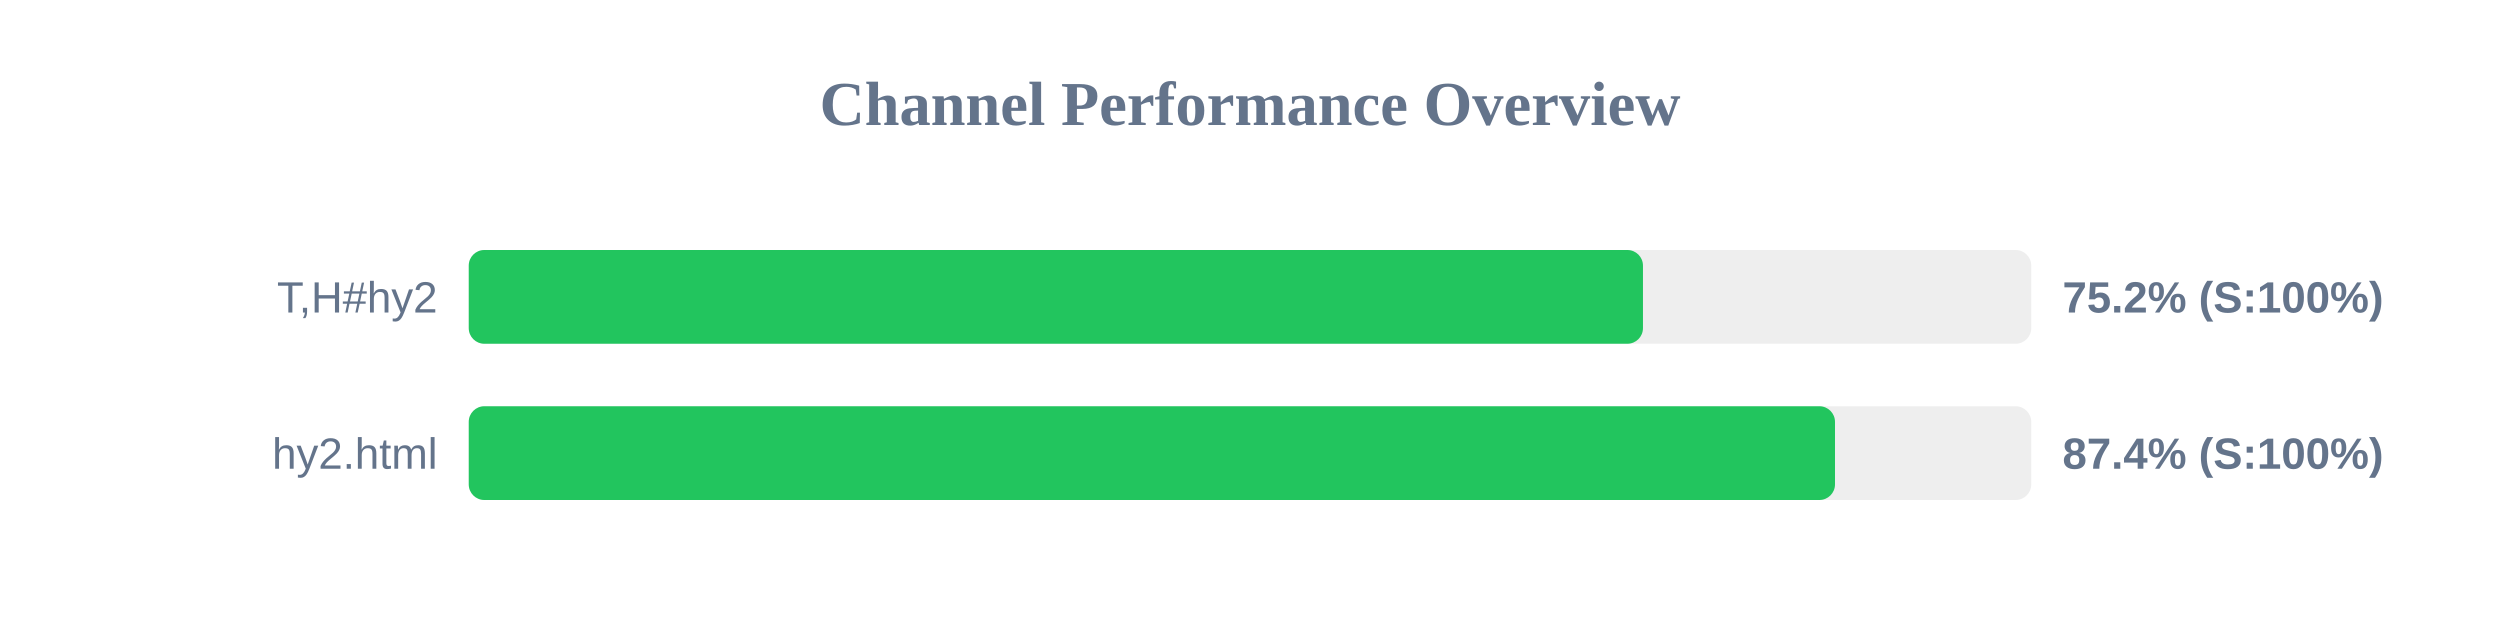
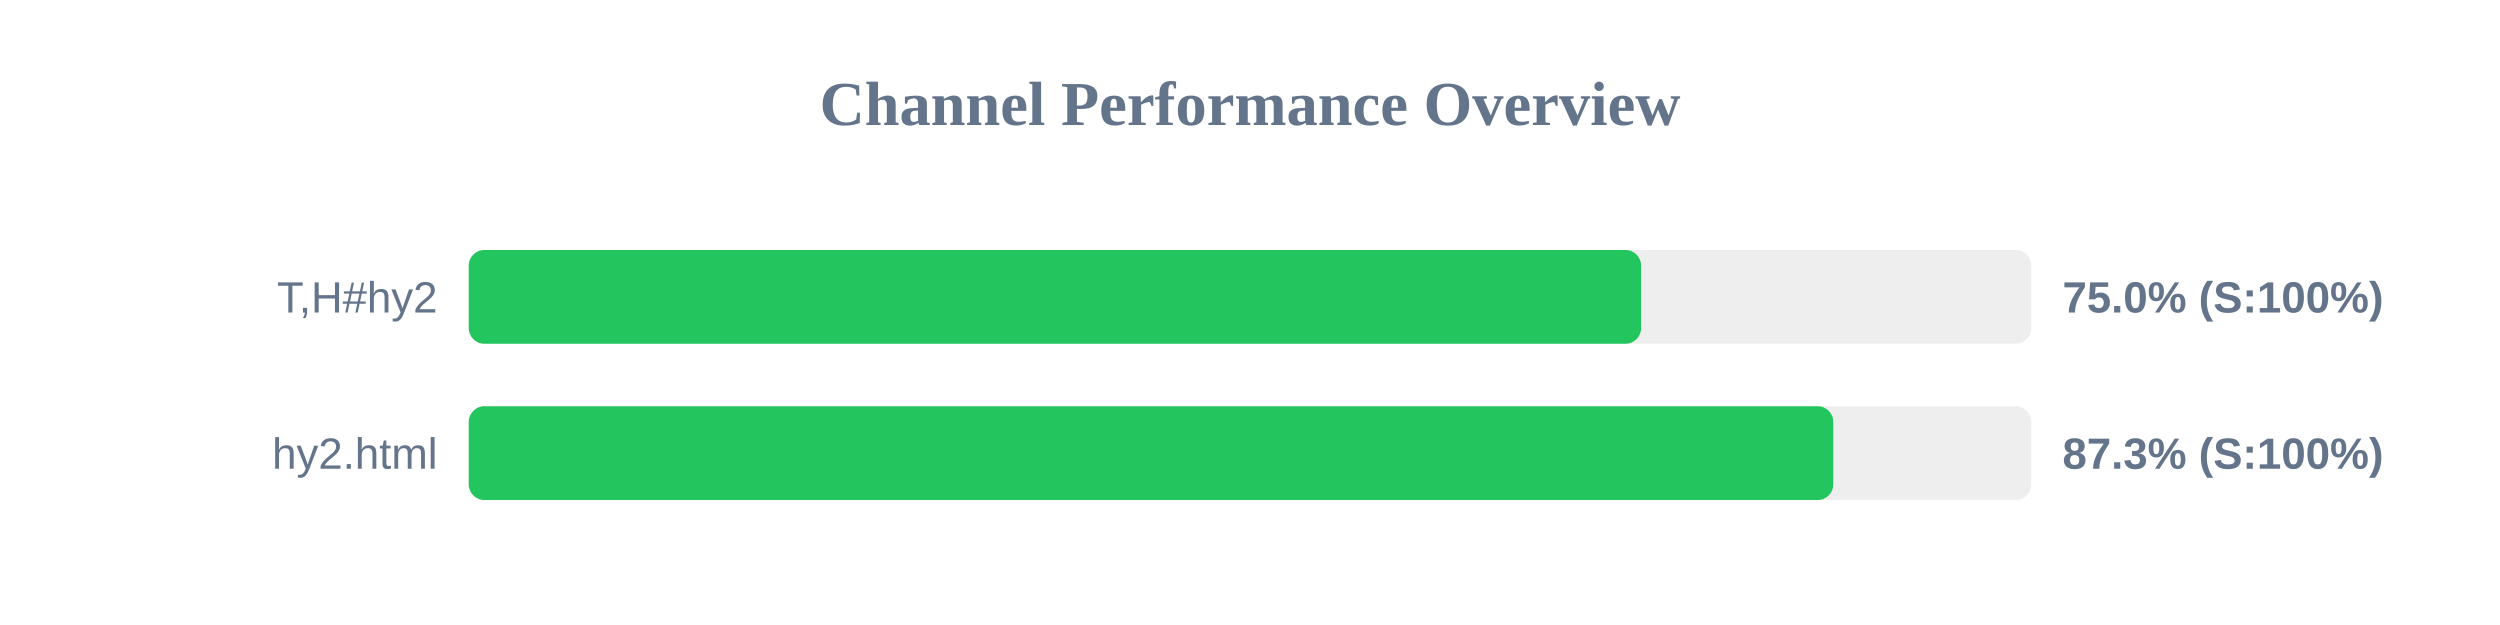
<svg xmlns="http://www.w3.org/2000/svg" width="800" height="200" version="1.1">
  <style>
        .row { font: 14px Arial; fill: #64748b; }
        .score { font: bold 14px Arial; fill: #64748b; }
    </style>
  <text x="400" y="40" text-anchor="middle" font-size="20px" font-weight="bold" fill="#64748b">Channel Performance Overview</text>
  <rect x="150" y="80" width="500" height="30" fill="#eee" rx="5" />
-   <rect x="150" y="80" width="375.75" height="30" fill="#22c55e" rx="5" />
+   <rect x="150" y="80" width="375.15" height="30" fill="#22c55e" rx="5" />
  <text x="140" y="100" text-anchor="end" class="row">T,H#hy2</text>
-   <text x="660" y="100" text-anchor="start" class="score">75.2% (S:100%)</text>
+   <text x="660" y="100" text-anchor="start" class="score">75.0% (S:100%)</text>
  <rect x="150" y="130" width="500" height="30" fill="#eee" rx="5" />
-   <rect x="150" y="130" width="437.2" height="30" fill="#22c55e" rx="5" />
+   <rect x="150" y="130" width="436.65" height="30" fill="#22c55e" rx="5" />
  <text x="140" y="150" text-anchor="end" class="row">hy2.html</text>
-   <text x="660" y="150" text-anchor="start" class="score">87.4% (S:100%)</text>
+   <text x="660" y="150" text-anchor="start" class="score">87.3% (S:100%)</text>
</svg>
